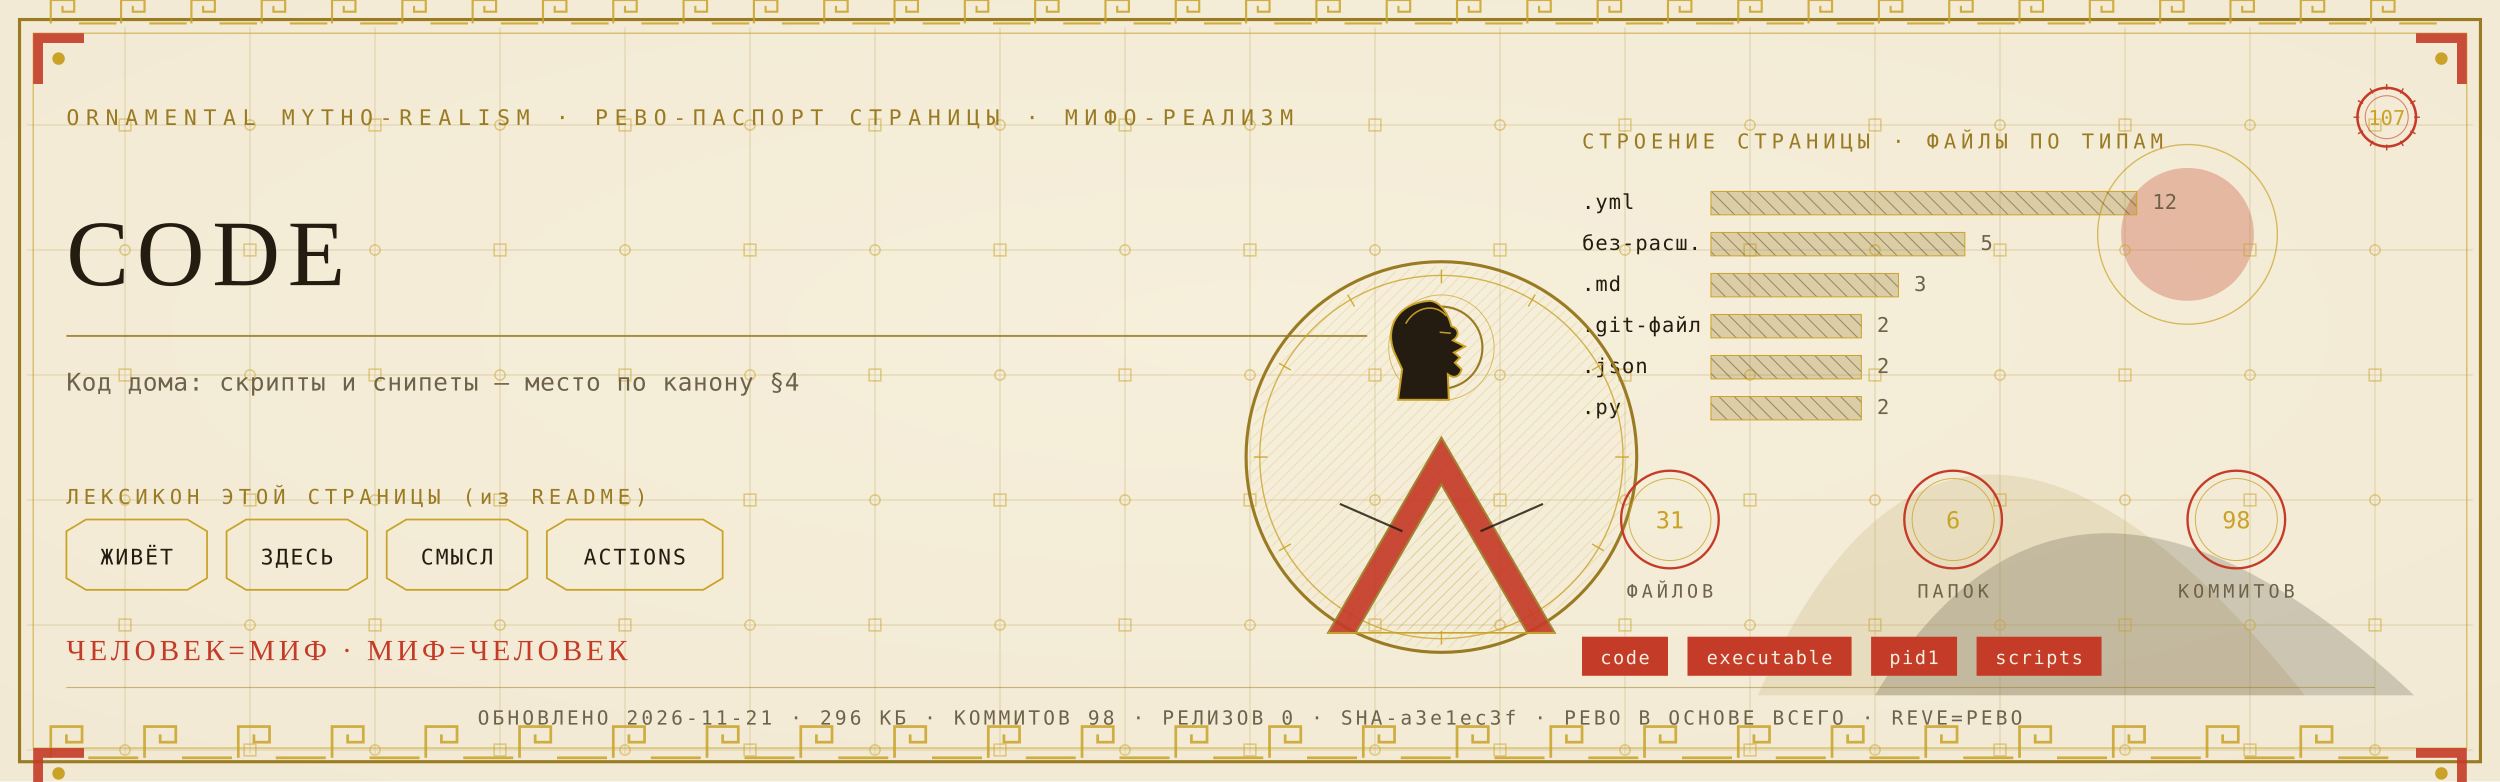
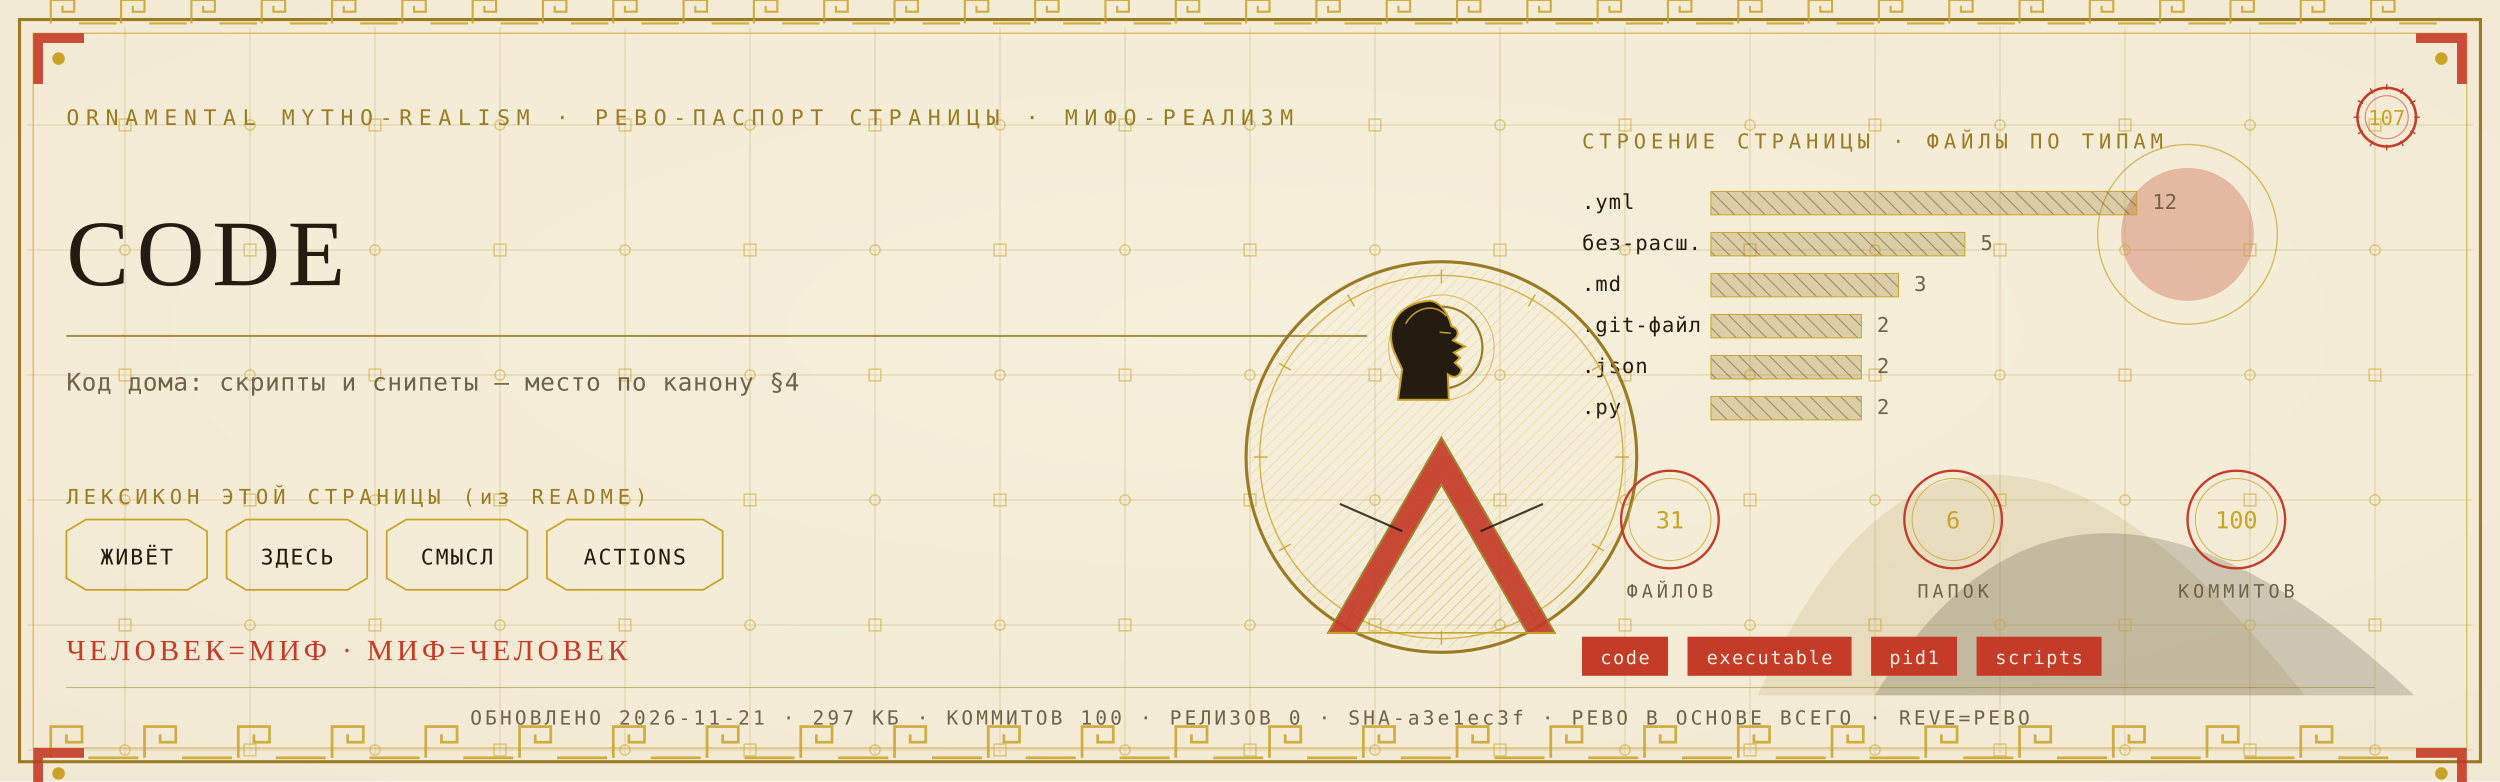
<svg xmlns="http://www.w3.org/2000/svg" viewBox="0 0 1280 400" width="1280" height="400">
  <defs>
    <radialGradient id="rp107" cx="0.5" cy="0.42" r="1.1">
      <stop offset="0" stop-color="#F6EFDC" />
      <stop offset="1" stop-color="#EFE6CF" />
    </radialGradient>
    <pattern id="hatchm" width="4.2" height="4.2" patternUnits="userSpaceOnUse" patternTransform="rotate(45)">
      <rect width="4.2" height="4.2" fill="none" />
      <line x1="0" y1="0" x2="0" y2="4.2" stroke="#C9A227" stroke-width="0.5" />
    </pattern>
    <pattern id="hatchv" width="5.5" height="5.5" patternUnits="userSpaceOnUse" patternTransform="rotate(-45)">
      <rect width="5.5" height="5.5" fill="none" />
      <line x1="0" y1="0" x2="0" y2="5.5" stroke="#241C10" stroke-width="0.5" />
    </pattern>
  </defs>
  <rect width="1280" height="400" fill="#EFE6CF" />
  <rect width="1280" height="400" fill="url(#rp107)" opacity="0.94" />
  <path d="M 900 356 Q 1000 130 1180 356 Z" fill="#9A7B23" opacity="0.14" />
  <path d="M 960 356 Q 1060 190 1236 356 Z" fill="#241C10" opacity="0.18" />
  <circle cx="1120" cy="120" r="34" fill="#C43B27" opacity="0.30" />
  <circle cx="1120" cy="120" r="46" fill="none" stroke="#C9A227" stroke-width="0.7" opacity="0.7" />
  <g stroke="#9A7B23" stroke-width="0.45" opacity="0.30">
    <line x1="64" y1="14" x2="64" y2="386" />
    <line x1="128" y1="14" x2="128" y2="386" />
    <line x1="192" y1="14" x2="192" y2="386" />
    <line x1="256" y1="14" x2="256" y2="386" />
    <line x1="320" y1="14" x2="320" y2="386" />
    <line x1="384" y1="14" x2="384" y2="386" />
    <line x1="448" y1="14" x2="448" y2="386" />
    <line x1="512" y1="14" x2="512" y2="386" />
    <line x1="576" y1="14" x2="576" y2="386" />
    <line x1="640" y1="14" x2="640" y2="386" />
    <line x1="704" y1="14" x2="704" y2="386" />
    <line x1="768" y1="14" x2="768" y2="386" />
    <line x1="832" y1="14" x2="832" y2="386" />
    <line x1="896" y1="14" x2="896" y2="386" />
    <line x1="960" y1="14" x2="960" y2="386" />
    <line x1="1024" y1="14" x2="1024" y2="386" />
    <line x1="1088" y1="14" x2="1088" y2="386" />
    <line x1="1152" y1="14" x2="1152" y2="386" />
    <line x1="1216" y1="14" x2="1216" y2="386" />
    <line x1="14" y1="64" x2="1266" y2="64" />
    <line x1="14" y1="128" x2="1266" y2="128" />
    <line x1="14" y1="192" x2="1266" y2="192" />
    <line x1="14" y1="256" x2="1266" y2="256" />
    <line x1="14" y1="320" x2="1266" y2="320" />
    <line x1="14" y1="384" x2="1266" y2="384" />
  </g>
  <g fill="none" stroke="#C9A227" stroke-width="0.8" opacity="0.5">
    <rect x="61" y="61" width="6" height="6" />
    <circle cx="64" cy="128" r="2.6" />
    <rect x="61" y="189" width="6" height="6" />
    <circle cx="64" cy="256" r="2.6" />
    <rect x="61" y="317" width="6" height="6" />
    <circle cx="64" cy="384" r="2.6" />
    <circle cx="128" cy="64" r="2.6" />
    <rect x="125" y="125" width="6" height="6" />
    <circle cx="128" cy="192" r="2.6" />
    <rect x="125" y="253" width="6" height="6" />
    <circle cx="128" cy="320" r="2.6" />
    <rect x="125" y="381" width="6" height="6" />
    <rect x="189" y="61" width="6" height="6" />
    <circle cx="192" cy="128" r="2.6" />
    <rect x="189" y="189" width="6" height="6" />
    <circle cx="192" cy="256" r="2.6" />
    <rect x="189" y="317" width="6" height="6" />
    <circle cx="192" cy="384" r="2.6" />
    <circle cx="256" cy="64" r="2.6" />
    <rect x="253" y="125" width="6" height="6" />
    <circle cx="256" cy="192" r="2.6" />
    <rect x="253" y="253" width="6" height="6" />
    <circle cx="256" cy="320" r="2.6" />
    <rect x="253" y="381" width="6" height="6" />
    <rect x="317" y="61" width="6" height="6" />
    <circle cx="320" cy="128" r="2.6" />
    <rect x="317" y="189" width="6" height="6" />
    <circle cx="320" cy="256" r="2.6" />
    <rect x="317" y="317" width="6" height="6" />
    <circle cx="320" cy="384" r="2.6" />
    <circle cx="384" cy="64" r="2.6" />
    <rect x="381" y="125" width="6" height="6" />
    <circle cx="384" cy="192" r="2.6" />
    <rect x="381" y="253" width="6" height="6" />
    <circle cx="384" cy="320" r="2.6" />
    <rect x="381" y="381" width="6" height="6" />
    <rect x="445" y="61" width="6" height="6" />
    <circle cx="448" cy="128" r="2.6" />
    <rect x="445" y="189" width="6" height="6" />
    <circle cx="448" cy="256" r="2.6" />
    <rect x="445" y="317" width="6" height="6" />
    <circle cx="448" cy="384" r="2.6" />
    <circle cx="512" cy="64" r="2.6" />
    <rect x="509" y="125" width="6" height="6" />
    <circle cx="512" cy="192" r="2.6" />
    <rect x="509" y="253" width="6" height="6" />
    <circle cx="512" cy="320" r="2.6" />
    <rect x="509" y="381" width="6" height="6" />
    <rect x="573" y="61" width="6" height="6" />
    <circle cx="576" cy="128" r="2.6" />
    <rect x="573" y="189" width="6" height="6" />
    <circle cx="576" cy="256" r="2.6" />
    <rect x="573" y="317" width="6" height="6" />
    <circle cx="576" cy="384" r="2.6" />
    <circle cx="640" cy="64" r="2.6" />
    <rect x="637" y="125" width="6" height="6" />
    <circle cx="640" cy="192" r="2.6" />
    <rect x="637" y="253" width="6" height="6" />
    <circle cx="640" cy="320" r="2.6" />
    <rect x="637" y="381" width="6" height="6" />
    <rect x="701" y="61" width="6" height="6" />
    <circle cx="704" cy="128" r="2.6" />
    <rect x="701" y="189" width="6" height="6" />
    <circle cx="704" cy="256" r="2.6" />
    <rect x="701" y="317" width="6" height="6" />
    <circle cx="704" cy="384" r="2.6" />
    <circle cx="768" cy="64" r="2.6" />
    <rect x="765" y="125" width="6" height="6" />
    <circle cx="768" cy="192" r="2.6" />
    <rect x="765" y="253" width="6" height="6" />
    <circle cx="768" cy="320" r="2.6" />
    <rect x="765" y="381" width="6" height="6" />
    <rect x="829" y="61" width="6" height="6" />
    <circle cx="832" cy="128" r="2.6" />
    <rect x="829" y="189" width="6" height="6" />
    <circle cx="832" cy="256" r="2.6" />
    <rect x="829" y="317" width="6" height="6" />
    <circle cx="832" cy="384" r="2.6" />
    <circle cx="896" cy="64" r="2.6" />
    <rect x="893" y="125" width="6" height="6" />
    <circle cx="896" cy="192" r="2.6" />
    <rect x="893" y="253" width="6" height="6" />
    <circle cx="896" cy="320" r="2.6" />
    <rect x="893" y="381" width="6" height="6" />
    <rect x="957" y="61" width="6" height="6" />
    <circle cx="960" cy="128" r="2.6" />
    <rect x="957" y="189" width="6" height="6" />
    <circle cx="960" cy="256" r="2.6" />
    <rect x="957" y="317" width="6" height="6" />
    <circle cx="960" cy="384" r="2.6" />
    <circle cx="1024" cy="64" r="2.6" />
    <rect x="1021" y="125" width="6" height="6" />
    <circle cx="1024" cy="192" r="2.6" />
    <rect x="1021" y="253" width="6" height="6" />
    <circle cx="1024" cy="320" r="2.6" />
    <rect x="1021" y="381" width="6" height="6" />
    <rect x="1085" y="61" width="6" height="6" />
    <circle cx="1088" cy="128" r="2.6" />
    <rect x="1085" y="189" width="6" height="6" />
    <circle cx="1088" cy="256" r="2.6" />
    <rect x="1085" y="317" width="6" height="6" />
    <circle cx="1088" cy="384" r="2.6" />
    <circle cx="1152" cy="64" r="2.6" />
    <rect x="1149" y="125" width="6" height="6" />
    <circle cx="1152" cy="192" r="2.6" />
    <rect x="1149" y="253" width="6" height="6" />
    <circle cx="1152" cy="320" r="2.6" />
    <rect x="1149" y="381" width="6" height="6" />
    <rect x="1213" y="61" width="6" height="6" />
    <circle cx="1216" cy="128" r="2.6" />
    <rect x="1213" y="189" width="6" height="6" />
    <circle cx="1216" cy="256" r="2.6" />
    <rect x="1213" y="317" width="6" height="6" />
    <circle cx="1216" cy="384" r="2.6" />
  </g>
  <rect x="10" y="10" width="1260" height="380" fill="none" stroke="#9A7B23" stroke-width="1.6" />
  <rect x="17" y="17" width="1246" height="366" fill="none" stroke="#C9A227" stroke-width="0.6" opacity="0.75" />
  <g fill="none" stroke="#C9A227" stroke-width="1.4" opacity="0.85">
    <path d="M 26 388 L 26 372 L 42 372 L 42 380.0 L 34.0 380.0 L 34.0 376.0" />
    <line x1="45.2" y1="388" x2="70.8" y2="388" />
    <path d="M 74 388 L 74 372 L 90 372 L 90 380.0 L 82.0 380.0 L 82.0 376.0" />
    <line x1="93.2" y1="388" x2="118.8" y2="388" />
    <path d="M 122 388 L 122 372 L 138 372 L 138 380.0 L 130.0 380.0 L 130.0 376.0" />
    <line x1="141.2" y1="388" x2="166.8" y2="388" />
    <path d="M 170 388 L 170 372 L 186 372 L 186 380.0 L 178.0 380.0 L 178.0 376.0" />
    <line x1="189.2" y1="388" x2="214.8" y2="388" />
    <path d="M 218 388 L 218 372 L 234 372 L 234 380.0 L 226.0 380.0 L 226.0 376.0" />
    <line x1="237.2" y1="388" x2="262.8" y2="388" />
    <path d="M 266 388 L 266 372 L 282 372 L 282 380.0 L 274.0 380.0 L 274.0 376.0" />
    <line x1="285.2" y1="388" x2="310.8" y2="388" />
    <path d="M 314 388 L 314 372 L 330 372 L 330 380.0 L 322.0 380.0 L 322.0 376.0" />
    <line x1="333.2" y1="388" x2="358.8" y2="388" />
    <path d="M 362 388 L 362 372 L 378 372 L 378 380.0 L 370.0 380.0 L 370.0 376.0" />
    <line x1="381.2" y1="388" x2="406.8" y2="388" />
    <path d="M 410 388 L 410 372 L 426 372 L 426 380.0 L 418.0 380.0 L 418.0 376.0" />
    <line x1="429.2" y1="388" x2="454.8" y2="388" />
    <path d="M 458 388 L 458 372 L 474 372 L 474 380.0 L 466.0 380.0 L 466.0 376.0" />
    <line x1="477.2" y1="388" x2="502.8" y2="388" />
    <path d="M 506 388 L 506 372 L 522 372 L 522 380.0 L 514.0 380.0 L 514.0 376.0" />
    <line x1="525.2" y1="388" x2="550.8" y2="388" />
    <path d="M 554 388 L 554 372 L 570 372 L 570 380.0 L 562.0 380.0 L 562.0 376.0" />
    <line x1="573.2" y1="388" x2="598.8" y2="388" />
    <path d="M 602 388 L 602 372 L 618 372 L 618 380.0 L 610.0 380.0 L 610.0 376.0" />
    <line x1="621.2" y1="388" x2="646.8" y2="388" />
    <path d="M 650 388 L 650 372 L 666 372 L 666 380.0 L 658.0 380.0 L 658.0 376.0" />
    <line x1="669.2" y1="388" x2="694.8" y2="388" />
    <path d="M 698 388 L 698 372 L 714 372 L 714 380.0 L 706.0 380.0 L 706.0 376.0" />
    <line x1="717.2" y1="388" x2="742.8" y2="388" />
    <path d="M 746 388 L 746 372 L 762 372 L 762 380.0 L 754.0 380.0 L 754.0 376.0" />
    <line x1="765.2" y1="388" x2="790.8" y2="388" />
    <path d="M 794 388 L 794 372 L 810 372 L 810 380.0 L 802.0 380.0 L 802.0 376.0" />
    <line x1="813.2" y1="388" x2="838.8" y2="388" />
    <path d="M 842 388 L 842 372 L 858 372 L 858 380.0 L 850.0 380.0 L 850.0 376.0" />
    <line x1="861.2" y1="388" x2="886.8" y2="388" />
    <path d="M 890 388 L 890 372 L 906 372 L 906 380.0 L 898.0 380.0 L 898.0 376.0" />
    <line x1="909.2" y1="388" x2="934.8" y2="388" />
    <path d="M 938 388 L 938 372 L 954 372 L 954 380.0 L 946.0 380.0 L 946.0 376.0" />
    <line x1="957.2" y1="388" x2="982.8" y2="388" />
    <path d="M 986 388 L 986 372 L 1002 372 L 1002 380.0 L 994.0 380.0 L 994.0 376.0" />
    <line x1="1005.2" y1="388" x2="1030.8" y2="388" />
    <path d="M 1034 388 L 1034 372 L 1050 372 L 1050 380.0 L 1042.0 380.0 L 1042.0 376.0" />
    <line x1="1053.2" y1="388" x2="1078.8" y2="388" />
    <path d="M 1082 388 L 1082 372 L 1098 372 L 1098 380.0 L 1090.0 380.0 L 1090.0 376.0" />
    <line x1="1101.2" y1="388" x2="1126.8" y2="388" />
    <path d="M 1130 388 L 1130 372 L 1146 372 L 1146 380.0 L 1138.0 380.0 L 1138.0 376.0" />
    <line x1="1149.2" y1="388" x2="1174.8" y2="388" />
    <path d="M 1178 388 L 1178 372 L 1194 372 L 1194 380.0 L 1186.0 380.0 L 1186.0 376.0" />
    <line x1="1197.2" y1="388" x2="1222.8" y2="388" />
  </g>
  <g fill="none" stroke="#C9A227" stroke-width="1.1" opacity="0.85">
    <path d="M 26 12 L 26 0 L 38 0 L 38 6.0 L 32.0 6.0 L 32.0 3.0" />
    <line x1="40.4" y1="12" x2="59.6" y2="12" />
    <path d="M 62 12 L 62 0 L 74 0 L 74 6.0 L 68.0 6.0 L 68.0 3.0" />
    <line x1="76.4" y1="12" x2="95.6" y2="12" />
    <path d="M 98 12 L 98 0 L 110 0 L 110 6.0 L 104.0 6.0 L 104.0 3.0" />
    <line x1="112.4" y1="12" x2="131.6" y2="12" />
    <path d="M 134 12 L 134 0 L 146 0 L 146 6.0 L 140.0 6.0 L 140.0 3.0" />
    <line x1="148.4" y1="12" x2="167.6" y2="12" />
    <path d="M 170 12 L 170 0 L 182 0 L 182 6.0 L 176.0 6.0 L 176.0 3.0" />
    <line x1="184.4" y1="12" x2="203.6" y2="12" />
    <path d="M 206 12 L 206 0 L 218 0 L 218 6.0 L 212.0 6.0 L 212.0 3.0" />
    <line x1="220.4" y1="12" x2="239.6" y2="12" />
    <path d="M 242 12 L 242 0 L 254 0 L 254 6.0 L 248.0 6.0 L 248.0 3.0" />
    <line x1="256.4" y1="12" x2="275.6" y2="12" />
    <path d="M 278 12 L 278 0 L 290 0 L 290 6.0 L 284.0 6.0 L 284.0 3.0" />
    <line x1="292.4" y1="12" x2="311.6" y2="12" />
    <path d="M 314 12 L 314 0 L 326 0 L 326 6.0 L 320.0 6.0 L 320.0 3.0" />
    <line x1="328.4" y1="12" x2="347.6" y2="12" />
    <path d="M 350 12 L 350 0 L 362 0 L 362 6.0 L 356.0 6.0 L 356.0 3.0" />
    <line x1="364.4" y1="12" x2="383.6" y2="12" />
    <path d="M 386 12 L 386 0 L 398 0 L 398 6.0 L 392.0 6.0 L 392.0 3.0" />
    <line x1="400.4" y1="12" x2="419.6" y2="12" />
    <path d="M 422 12 L 422 0 L 434 0 L 434 6.0 L 428.0 6.0 L 428.0 3.0" />
    <line x1="436.4" y1="12" x2="455.6" y2="12" />
    <path d="M 458 12 L 458 0 L 470 0 L 470 6.0 L 464.0 6.0 L 464.0 3.0" />
    <line x1="472.4" y1="12" x2="491.6" y2="12" />
    <path d="M 494 12 L 494 0 L 506 0 L 506 6.0 L 500.0 6.0 L 500.0 3.0" />
    <line x1="508.4" y1="12" x2="527.6" y2="12" />
    <path d="M 530 12 L 530 0 L 542 0 L 542 6.0 L 536.0 6.0 L 536.0 3.0" />
    <line x1="544.4" y1="12" x2="563.6" y2="12" />
    <path d="M 566 12 L 566 0 L 578 0 L 578 6.0 L 572.0 6.0 L 572.0 3.0" />
    <line x1="580.4" y1="12" x2="599.6" y2="12" />
    <path d="M 602 12 L 602 0 L 614 0 L 614 6.0 L 608.0 6.0 L 608.0 3.0" />
    <line x1="616.4" y1="12" x2="635.6" y2="12" />
    <path d="M 638 12 L 638 0 L 650 0 L 650 6.0 L 644.0 6.0 L 644.0 3.0" />
    <line x1="652.4" y1="12" x2="671.6" y2="12" />
    <path d="M 674 12 L 674 0 L 686 0 L 686 6.0 L 680.0 6.0 L 680.0 3.0" />
    <line x1="688.4" y1="12" x2="707.6" y2="12" />
    <path d="M 710 12 L 710 0 L 722 0 L 722 6.0 L 716.0 6.0 L 716.0 3.0" />
    <line x1="724.4" y1="12" x2="743.6" y2="12" />
    <path d="M 746 12 L 746 0 L 758 0 L 758 6.0 L 752.0 6.0 L 752.0 3.0" />
    <line x1="760.4" y1="12" x2="779.6" y2="12" />
    <path d="M 782 12 L 782 0 L 794 0 L 794 6.0 L 788.0 6.0 L 788.0 3.0" />
    <line x1="796.4" y1="12" x2="815.6" y2="12" />
    <path d="M 818 12 L 818 0 L 830 0 L 830 6.0 L 824.0 6.0 L 824.0 3.0" />
    <line x1="832.4" y1="12" x2="851.6" y2="12" />
    <path d="M 854 12 L 854 0 L 866 0 L 866 6.0 L 860.0 6.0 L 860.0 3.0" />
    <line x1="868.4" y1="12" x2="887.6" y2="12" />
    <path d="M 890 12 L 890 0 L 902 0 L 902 6.0 L 896.0 6.0 L 896.0 3.0" />
    <line x1="904.4" y1="12" x2="923.6" y2="12" />
    <path d="M 926 12 L 926 0 L 938 0 L 938 6.0 L 932.0 6.0 L 932.0 3.0" />
    <line x1="940.4" y1="12" x2="959.6" y2="12" />
    <path d="M 962 12 L 962 0 L 974 0 L 974 6.0 L 968.0 6.0 L 968.0 3.0" />
    <line x1="976.4" y1="12" x2="995.6" y2="12" />
    <path d="M 998 12 L 998 0 L 1010 0 L 1010 6.0 L 1004.0 6.0 L 1004.0 3.0" />
    <line x1="1012.4" y1="12" x2="1031.6" y2="12" />
    <path d="M 1034 12 L 1034 0 L 1046 0 L 1046 6.0 L 1040.0 6.0 L 1040.0 3.0" />
    <line x1="1048.4" y1="12" x2="1067.6" y2="12" />
    <path d="M 1070 12 L 1070 0 L 1082 0 L 1082 6.0 L 1076.0 6.0 L 1076.0 3.0" />
    <line x1="1084.4" y1="12" x2="1103.6" y2="12" />
    <path d="M 1106 12 L 1106 0 L 1118 0 L 1118 6.0 L 1112.0 6.0 L 1112.0 3.0" />
    <line x1="1120.4" y1="12" x2="1139.6" y2="12" />
    <path d="M 1142 12 L 1142 0 L 1154 0 L 1154 6.0 L 1148.0 6.0 L 1148.0 3.0" />
    <line x1="1156.4" y1="12" x2="1175.6" y2="12" />
    <path d="M 1178 12 L 1178 0 L 1190 0 L 1190 6.0 L 1184.0 6.0 L 1184.0 3.0" />
    <line x1="1192.4" y1="12" x2="1211.6" y2="12" />
    <path d="M 1214 12 L 1214 0 L 1226 0 L 1226 6.0 L 1220.0 6.0 L 1220.0 3.0" />
    <line x1="1228.4" y1="12" x2="1247.6" y2="12" />
  </g>
  <g transform="translate(17,17) scale(1,1)">
    <path d="M 0 0 L 26 0 L 26 5 L 5 5 L 5 26 L 0 26 Z" fill="#C43B27" opacity="0.9" />
    <circle cx="13" cy="13" r="3.2" fill="#C9A227" />
  </g>
  <g transform="translate(1263,17) scale(-1,1)">
    <path d="M 0 0 L 26 0 L 26 5 L 5 5 L 5 26 L 0 26 Z" fill="#C43B27" opacity="0.9" />
    <circle cx="13" cy="13" r="3.2" fill="#C9A227" />
  </g>
  <g transform="translate(17,383) scale(1,1)">
    <path d="M 0 0 L 26 0 L 26 5 L 5 5 L 5 26 L 0 26 Z" fill="#C43B27" opacity="0.9" />
    <circle cx="13" cy="13" r="3.2" fill="#C9A227" />
  </g>
  <g transform="translate(1263,383) scale(-1,1)">
    <path d="M 0 0 L 26 0 L 26 5 L 5 5 L 5 26 L 0 26 Z" fill="#C43B27" opacity="0.9" />
    <circle cx="13" cy="13" r="3.2" fill="#C9A227" />
  </g>
  <text x="34" y="64" font-family="'Cascadia Mono', ui-monospace, Consolas, monospace" font-size="11" fill="#9A7B23" letter-spacing="3.4">ORNAMENTAL MYTHO-REALISM · РЕВО-ПАСПОРТ СТРАНИЦЫ · МИФО-РЕАЛИЗМ</text>
  <g transform="translate(1222,60)">
    <circle r="15" fill="none" stroke="#C43B27" stroke-width="1.3" />
    <circle r="11" fill="none" stroke="#C43B27" stroke-width="0.55" opacity="0.6" />
    <text y="4" text-anchor="middle" font-family="'Cascadia Mono', ui-monospace, Consolas, monospace" font-size="10.5" fill="#C9A227">107</text>
    <g stroke="#C43B27" stroke-width="0.7">
      <line x1="0" y1="-17" x2="0" y2="-14" transform="rotate(0)" />
      <line x1="0" y1="-17" x2="0" y2="-14" transform="rotate(30)" />
      <line x1="0" y1="-17" x2="0" y2="-14" transform="rotate(60)" />
      <line x1="0" y1="-17" x2="0" y2="-14" transform="rotate(90)" />
      <line x1="0" y1="-17" x2="0" y2="-14" transform="rotate(120)" />
      <line x1="0" y1="-17" x2="0" y2="-14" transform="rotate(150)" />
      <line x1="0" y1="-17" x2="0" y2="-14" transform="rotate(180)" />
      <line x1="0" y1="-17" x2="0" y2="-14" transform="rotate(210)" />
      <line x1="0" y1="-17" x2="0" y2="-14" transform="rotate(240)" />
      <line x1="0" y1="-17" x2="0" y2="-14" transform="rotate(270)" />
      <line x1="0" y1="-17" x2="0" y2="-14" transform="rotate(300)" />
      <line x1="0" y1="-17" x2="0" y2="-14" transform="rotate(330)" />
    </g>
  </g>
  <text x="34" y="146" font-family="Georgia, 'Times New Roman', serif" font-size="48.0" fill="#241C10" letter-spacing="4">CODE</text>
  <line x1="34" y1="172" x2="700" y2="172" stroke="#9A7B23" stroke-width="1" opacity="0.85" />
  <text x="34" y="200" font-family="'Cascadia Mono', ui-monospace, Consolas, monospace" font-size="12.5" fill="#6E6249" letter-spacing="0.3">Код дома: скрипты и снипеты — место по канону §4</text>
  <text x="34" y="258" font-family="'Cascadia Mono', ui-monospace, Consolas, monospace" font-size="10.5" fill="#9A7B23" letter-spacing="2.5">ЛЕКСИКОН ЭТОЙ СТРАНИЦЫ (из README)</text>
  <path d="M 34 272 L 44 266 L 96 266 L 106 272 L 106 296 L 96 302 L 44 302 L 34 296 Z" fill="none" stroke="#C9A227" stroke-width="0.9" />
  <text x="70" y="289" text-anchor="middle" font-family="'Cascadia Mono', ui-monospace, Consolas, monospace" font-size="11" fill="#241C10" letter-spacing="1">ЖИВЁТ</text>
  <path d="M 116 272 L 126 266 L 178 266 L 188 272 L 188 296 L 178 302 L 126 302 L 116 296 Z" fill="none" stroke="#C9A227" stroke-width="0.9" />
  <text x="152" y="289" text-anchor="middle" font-family="'Cascadia Mono', ui-monospace, Consolas, monospace" font-size="11" fill="#241C10" letter-spacing="1">ЗДЕСЬ</text>
  <path d="M 198 272 L 208 266 L 260 266 L 270 272 L 270 296 L 260 302 L 208 302 L 198 296 Z" fill="none" stroke="#C9A227" stroke-width="0.9" />
  <text x="234" y="289" text-anchor="middle" font-family="'Cascadia Mono', ui-monospace, Consolas, monospace" font-size="11" fill="#241C10" letter-spacing="1">СМЫСЛ</text>
  <path d="M 280 272 L 290 266 L 360 266 L 370 272 L 370 296 L 360 302 L 290 302 L 280 296 Z" fill="none" stroke="#C9A227" stroke-width="0.9" />
  <text x="325" y="289" text-anchor="middle" font-family="'Cascadia Mono', ui-monospace, Consolas, monospace" font-size="11" fill="#241C10" letter-spacing="1">ACTIONS</text>
  <text x="810" y="76" font-family="'Cascadia Mono', ui-monospace, Consolas, monospace" font-size="10.5" fill="#9A7B23" letter-spacing="2.5">СТРОЕНИЕ СТРАНИЦЫ · ФАЙЛЫ ПО ТИПАМ</text>
  <text x="810" y="107" font-family="'Cascadia Mono', ui-monospace, Consolas, monospace" font-size="10.5" fill="#241C10" letter-spacing="0.5">.yml</text>
  <rect x="876" y="98" width="218" height="12" fill="url(#hatchv)" opacity="0.9" />
  <rect x="876" y="98" width="218" height="12" fill="#9A7B23" opacity="0.28" />
  <rect x="876" y="98" width="218" height="12" fill="none" stroke="#C9A227" stroke-width="0.5" />
  <text x="1102" y="107" font-family="'Cascadia Mono', ui-monospace, Consolas, monospace" font-size="10.5" fill="#6E6249">12</text>
  <text x="810" y="128" font-family="'Cascadia Mono', ui-monospace, Consolas, monospace" font-size="10.5" fill="#241C10" letter-spacing="0.5">без-расш.</text>
  <rect x="876" y="119" width="130" height="12" fill="url(#hatchv)" opacity="0.9" />
  <rect x="876" y="119" width="130" height="12" fill="#9A7B23" opacity="0.28" />
  <rect x="876" y="119" width="130" height="12" fill="none" stroke="#C9A227" stroke-width="0.5" />
  <text x="1014" y="128" font-family="'Cascadia Mono', ui-monospace, Consolas, monospace" font-size="10.5" fill="#6E6249">5</text>
  <text x="810" y="149" font-family="'Cascadia Mono', ui-monospace, Consolas, monospace" font-size="10.5" fill="#241C10" letter-spacing="0.5">.md</text>
  <rect x="876" y="140" width="96" height="12" fill="url(#hatchv)" opacity="0.9" />
  <rect x="876" y="140" width="96" height="12" fill="#9A7B23" opacity="0.28" />
  <rect x="876" y="140" width="96" height="12" fill="none" stroke="#C9A227" stroke-width="0.5" />
  <text x="980" y="149" font-family="'Cascadia Mono', ui-monospace, Consolas, monospace" font-size="10.5" fill="#6E6249">3</text>
  <text x="810" y="170" font-family="'Cascadia Mono', ui-monospace, Consolas, monospace" font-size="10.5" fill="#241C10" letter-spacing="0.5">.git-файл</text>
  <rect x="876" y="161" width="77" height="12" fill="url(#hatchv)" opacity="0.9" />
  <rect x="876" y="161" width="77" height="12" fill="#9A7B23" opacity="0.28" />
  <rect x="876" y="161" width="77" height="12" fill="none" stroke="#C9A227" stroke-width="0.5" />
  <text x="961" y="170" font-family="'Cascadia Mono', ui-monospace, Consolas, monospace" font-size="10.5" fill="#6E6249">2</text>
  <text x="810" y="191" font-family="'Cascadia Mono', ui-monospace, Consolas, monospace" font-size="10.5" fill="#241C10" letter-spacing="0.5">.json</text>
  <rect x="876" y="182" width="77" height="12" fill="url(#hatchv)" opacity="0.9" />
  <rect x="876" y="182" width="77" height="12" fill="#9A7B23" opacity="0.28" />
  <rect x="876" y="182" width="77" height="12" fill="none" stroke="#C9A227" stroke-width="0.5" />
  <text x="961" y="191" font-family="'Cascadia Mono', ui-monospace, Consolas, monospace" font-size="10.5" fill="#6E6249">2</text>
  <text x="810" y="212" font-family="'Cascadia Mono', ui-monospace, Consolas, monospace" font-size="10.5" fill="#241C10" letter-spacing="0.5">.py</text>
  <rect x="876" y="203" width="77" height="12" fill="url(#hatchv)" opacity="0.9" />
  <rect x="876" y="203" width="77" height="12" fill="#9A7B23" opacity="0.28" />
  <rect x="876" y="203" width="77" height="12" fill="none" stroke="#C9A227" stroke-width="0.5" />
  <text x="961" y="212" font-family="'Cascadia Mono', ui-monospace, Consolas, monospace" font-size="10.5" fill="#6E6249">2</text>
  <g transform="translate(738,234)">
    <circle r="100" fill="none" stroke="#9A7B23" stroke-width="1.6" />
    <circle r="93" fill="none" stroke="#C9A227" stroke-width="0.7" opacity="0.8" />
    <circle r="98" fill="url(#hatchm)" opacity="0.4" />
    <g stroke="#C9A227" stroke-width="0.7" opacity="0.9">
      <line x1="0" y1="-96" x2="0" y2="-89" transform="rotate(0)" />
      <line x1="0" y1="-96" x2="0" y2="-89" transform="rotate(30)" />
      <line x1="0" y1="-96" x2="0" y2="-89" transform="rotate(60)" />
      <line x1="0" y1="-96" x2="0" y2="-89" transform="rotate(90)" />
      <line x1="0" y1="-96" x2="0" y2="-89" transform="rotate(120)" />
      <line x1="0" y1="-96" x2="0" y2="-89" transform="rotate(150)" />
      <line x1="0" y1="-96" x2="0" y2="-89" transform="rotate(180)" />
      <line x1="0" y1="-96" x2="0" y2="-89" transform="rotate(210)" />
      <line x1="0" y1="-96" x2="0" y2="-89" transform="rotate(240)" />
      <line x1="0" y1="-96" x2="0" y2="-89" transform="rotate(270)" />
      <line x1="0" y1="-96" x2="0" y2="-89" transform="rotate(300)" />
      <line x1="0" y1="-96" x2="0" y2="-89" transform="rotate(330)" />
    </g>
    <circle cy="-56" r="21" fill="none" stroke="#9A7B23" stroke-width="1.1" />
    <circle cy="-56" r="27" fill="none" stroke="#C9A227" stroke-width="0.5" opacity="0.7" />
    <path d="M -6.0 -80.0 C -23.5 -78.7 -28.7 -65.7 -24.3 -54.0 L -20.1 -44.9 L -22.2 -29.3 L 3.8 -29.3 L 3.3 -42.3 C 6.9 -39.7 9.5 -41.5 10.3 -44.9 L 6.9 -48.3 L 9.5 -50.9 L 6.4 -53.5 L 12.1 -56.6 L 5.9 -59.7 C 9.5 -62.3 9.0 -65.7 5.1 -67.0 C 3.8 -72.7 -0.1 -79.5 -6.0 -80.0 Z" fill="#241C10" stroke="#C9A227" stroke-width="1.0" />
    <g fill="none" stroke="#C9A227" stroke-width="0.8" opacity="0.95">
      <path d="M -18.3 -68.3 C -13.1 -77.4 -2.7 -78.7 2.5 -72.2" />
      <path d="M -0.9 -63.9 L 4.8 -63.4" />
    </g>
    <path d="M -58.0 90.0 L 0 -10.0 L 58.0 90.0 L 44.0 90.0 L 0 14.0 L -44.0 90.0 Z" fill="#C43B27" opacity="0.92" stroke="#9A7B23" stroke-width="1.0" />
    <path d="M -34.0 88.0 L 0 20.0 L 34.0 88.0" fill="url(#hatchm)" opacity="0.5" stroke="none" />
    <path d="M -58.0 90.0 L 58.0 90.0" fill="none" stroke="#C9A227" stroke-width="0.8" />
    <path d="M -52.0 24.0 L -20.0 38.0" fill="none" stroke="#241C10" stroke-width="1.1" opacity="0.85" />
    <path d="M 52.0 24.0 L 20.0 38.0" fill="none" stroke="#241C10" stroke-width="1.1" opacity="0.85" />
  </g>
  <g transform="translate(855,266)">
    <circle r="25" fill="none" stroke="#C43B27" stroke-width="1.2" />
    <circle r="21" fill="none" stroke="#C9A227" stroke-width="0.5" opacity="0.8" />
    <text y="4.5" text-anchor="middle" font-family="'Cascadia Mono', ui-monospace, Consolas, monospace" font-size="12" fill="#C9A227">31</text>
    <text y="40" text-anchor="middle" font-family="'Cascadia Mono', ui-monospace, Consolas, monospace" font-size="9.5" fill="#6E6249" letter-spacing="2">ФАЙЛОВ</text>
  </g>
  <g transform="translate(1000,266)">
    <circle r="25" fill="none" stroke="#C43B27" stroke-width="1.2" />
    <circle r="21" fill="none" stroke="#C9A227" stroke-width="0.5" opacity="0.8" />
    <text y="4.5" text-anchor="middle" font-family="'Cascadia Mono', ui-monospace, Consolas, monospace" font-size="12" fill="#C9A227">6</text>
    <text y="40" text-anchor="middle" font-family="'Cascadia Mono', ui-monospace, Consolas, monospace" font-size="9.5" fill="#6E6249" letter-spacing="2">ПАПОК</text>
  </g>
  <g transform="translate(1145,266)">
    <circle r="25" fill="none" stroke="#C43B27" stroke-width="1.2" />
    <circle r="21" fill="none" stroke="#C9A227" stroke-width="0.5" opacity="0.8" />
-     <text y="4.5" text-anchor="middle" font-family="'Cascadia Mono', ui-monospace, Consolas, monospace" font-size="12" fill="#C9A227">98</text>
+     <text y="4.5" text-anchor="middle" font-family="'Cascadia Mono', ui-monospace, Consolas, monospace" font-size="12" fill="#C9A227">100</text>
    <text y="40" text-anchor="middle" font-family="'Cascadia Mono', ui-monospace, Consolas, monospace" font-size="9.5" fill="#6E6249" letter-spacing="2">КОММИТОВ</text>
  </g>
  <rect x="810" y="326" rx="0" width="44" height="20" fill="#C43B27" />
  <text x="832" y="340" text-anchor="middle" font-family="'Cascadia Mono', ui-monospace, Consolas, monospace" font-size="9.5" fill="#F5EFE2" letter-spacing="0.8">code</text>
  <rect x="864" y="326" rx="0" width="84" height="20" fill="#C43B27" />
  <text x="906" y="340" text-anchor="middle" font-family="'Cascadia Mono', ui-monospace, Consolas, monospace" font-size="9.5" fill="#F5EFE2" letter-spacing="0.8">executable</text>
  <rect x="958" y="326" rx="0" width="44" height="20" fill="#C43B27" />
  <text x="980" y="340" text-anchor="middle" font-family="'Cascadia Mono', ui-monospace, Consolas, monospace" font-size="9.5" fill="#F5EFE2" letter-spacing="0.8">pid1</text>
  <rect x="1012" y="326" rx="0" width="64" height="20" fill="#C43B27" />
  <text x="1044" y="340" text-anchor="middle" font-family="'Cascadia Mono', ui-monospace, Consolas, monospace" font-size="9.5" fill="#F5EFE2" letter-spacing="0.8">scripts</text>
  <text x="34" y="338" font-family="Georgia, 'Times New Roman', serif" font-size="15" fill="#C43B27" letter-spacing="2">ЧЕЛОВЕК=МИФ · МИФ=ЧЕЛОВЕК</text>
  <line x1="34" y1="352" x2="1216" y2="352" stroke="#9A7B23" stroke-width="0.6" opacity="0.5" />
-   <text x="640" y="371" text-anchor="middle" font-family="'Cascadia Mono', ui-monospace, Consolas, monospace" font-size="10" fill="#6E6249" letter-spacing="1.6">ОБНОВЛЕНО 2026-11-21 · 296 КБ · КОММИТОВ 98 · РЕЛИЗОВ 0 · SHA-a3e1ec3f · РЕВО В ОСНОВЕ ВСЕГО · REVE=РЕВО</text>
+   <text x="640" y="371" text-anchor="middle" font-family="'Cascadia Mono', ui-monospace, Consolas, monospace" font-size="10" fill="#6E6249" letter-spacing="1.6">ОБНОВЛЕНО 2026-11-21 · 297 КБ · КОММИТОВ 100 · РЕЛИЗОВ 0 · SHA-a3e1ec3f · РЕВО В ОСНОВЕ ВСЕГО · REVE=РЕВО</text>
</svg>
